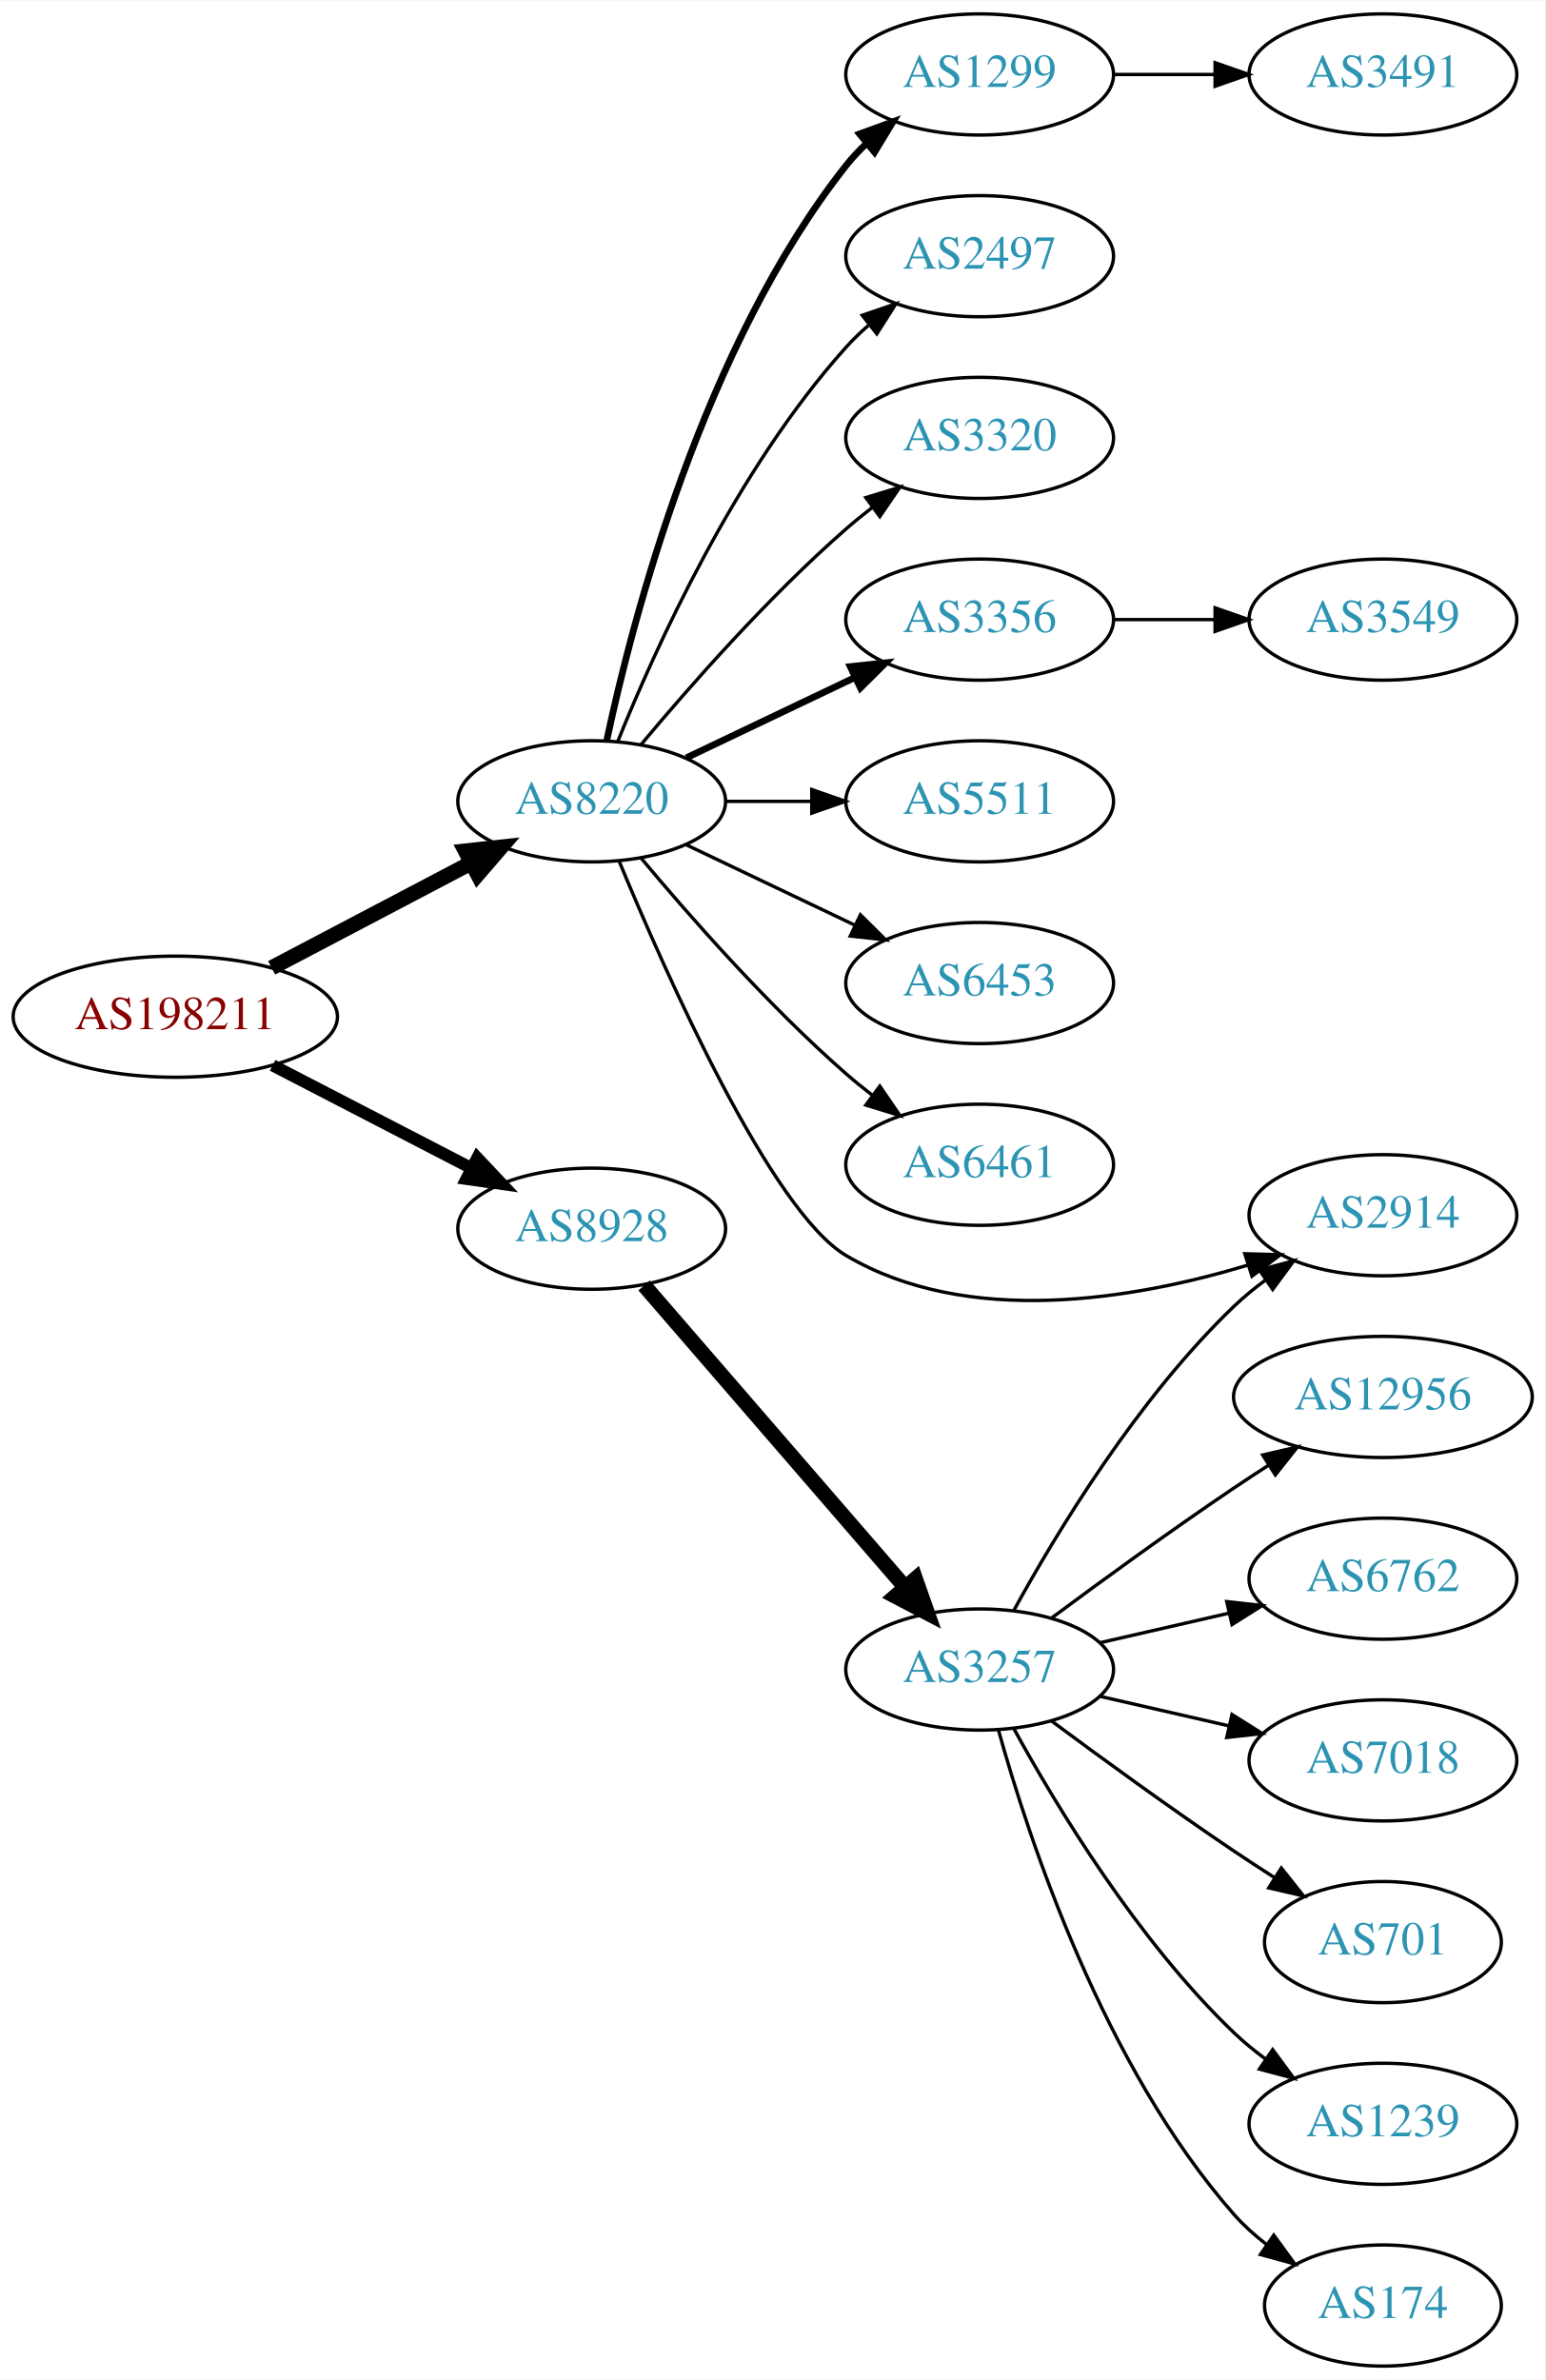
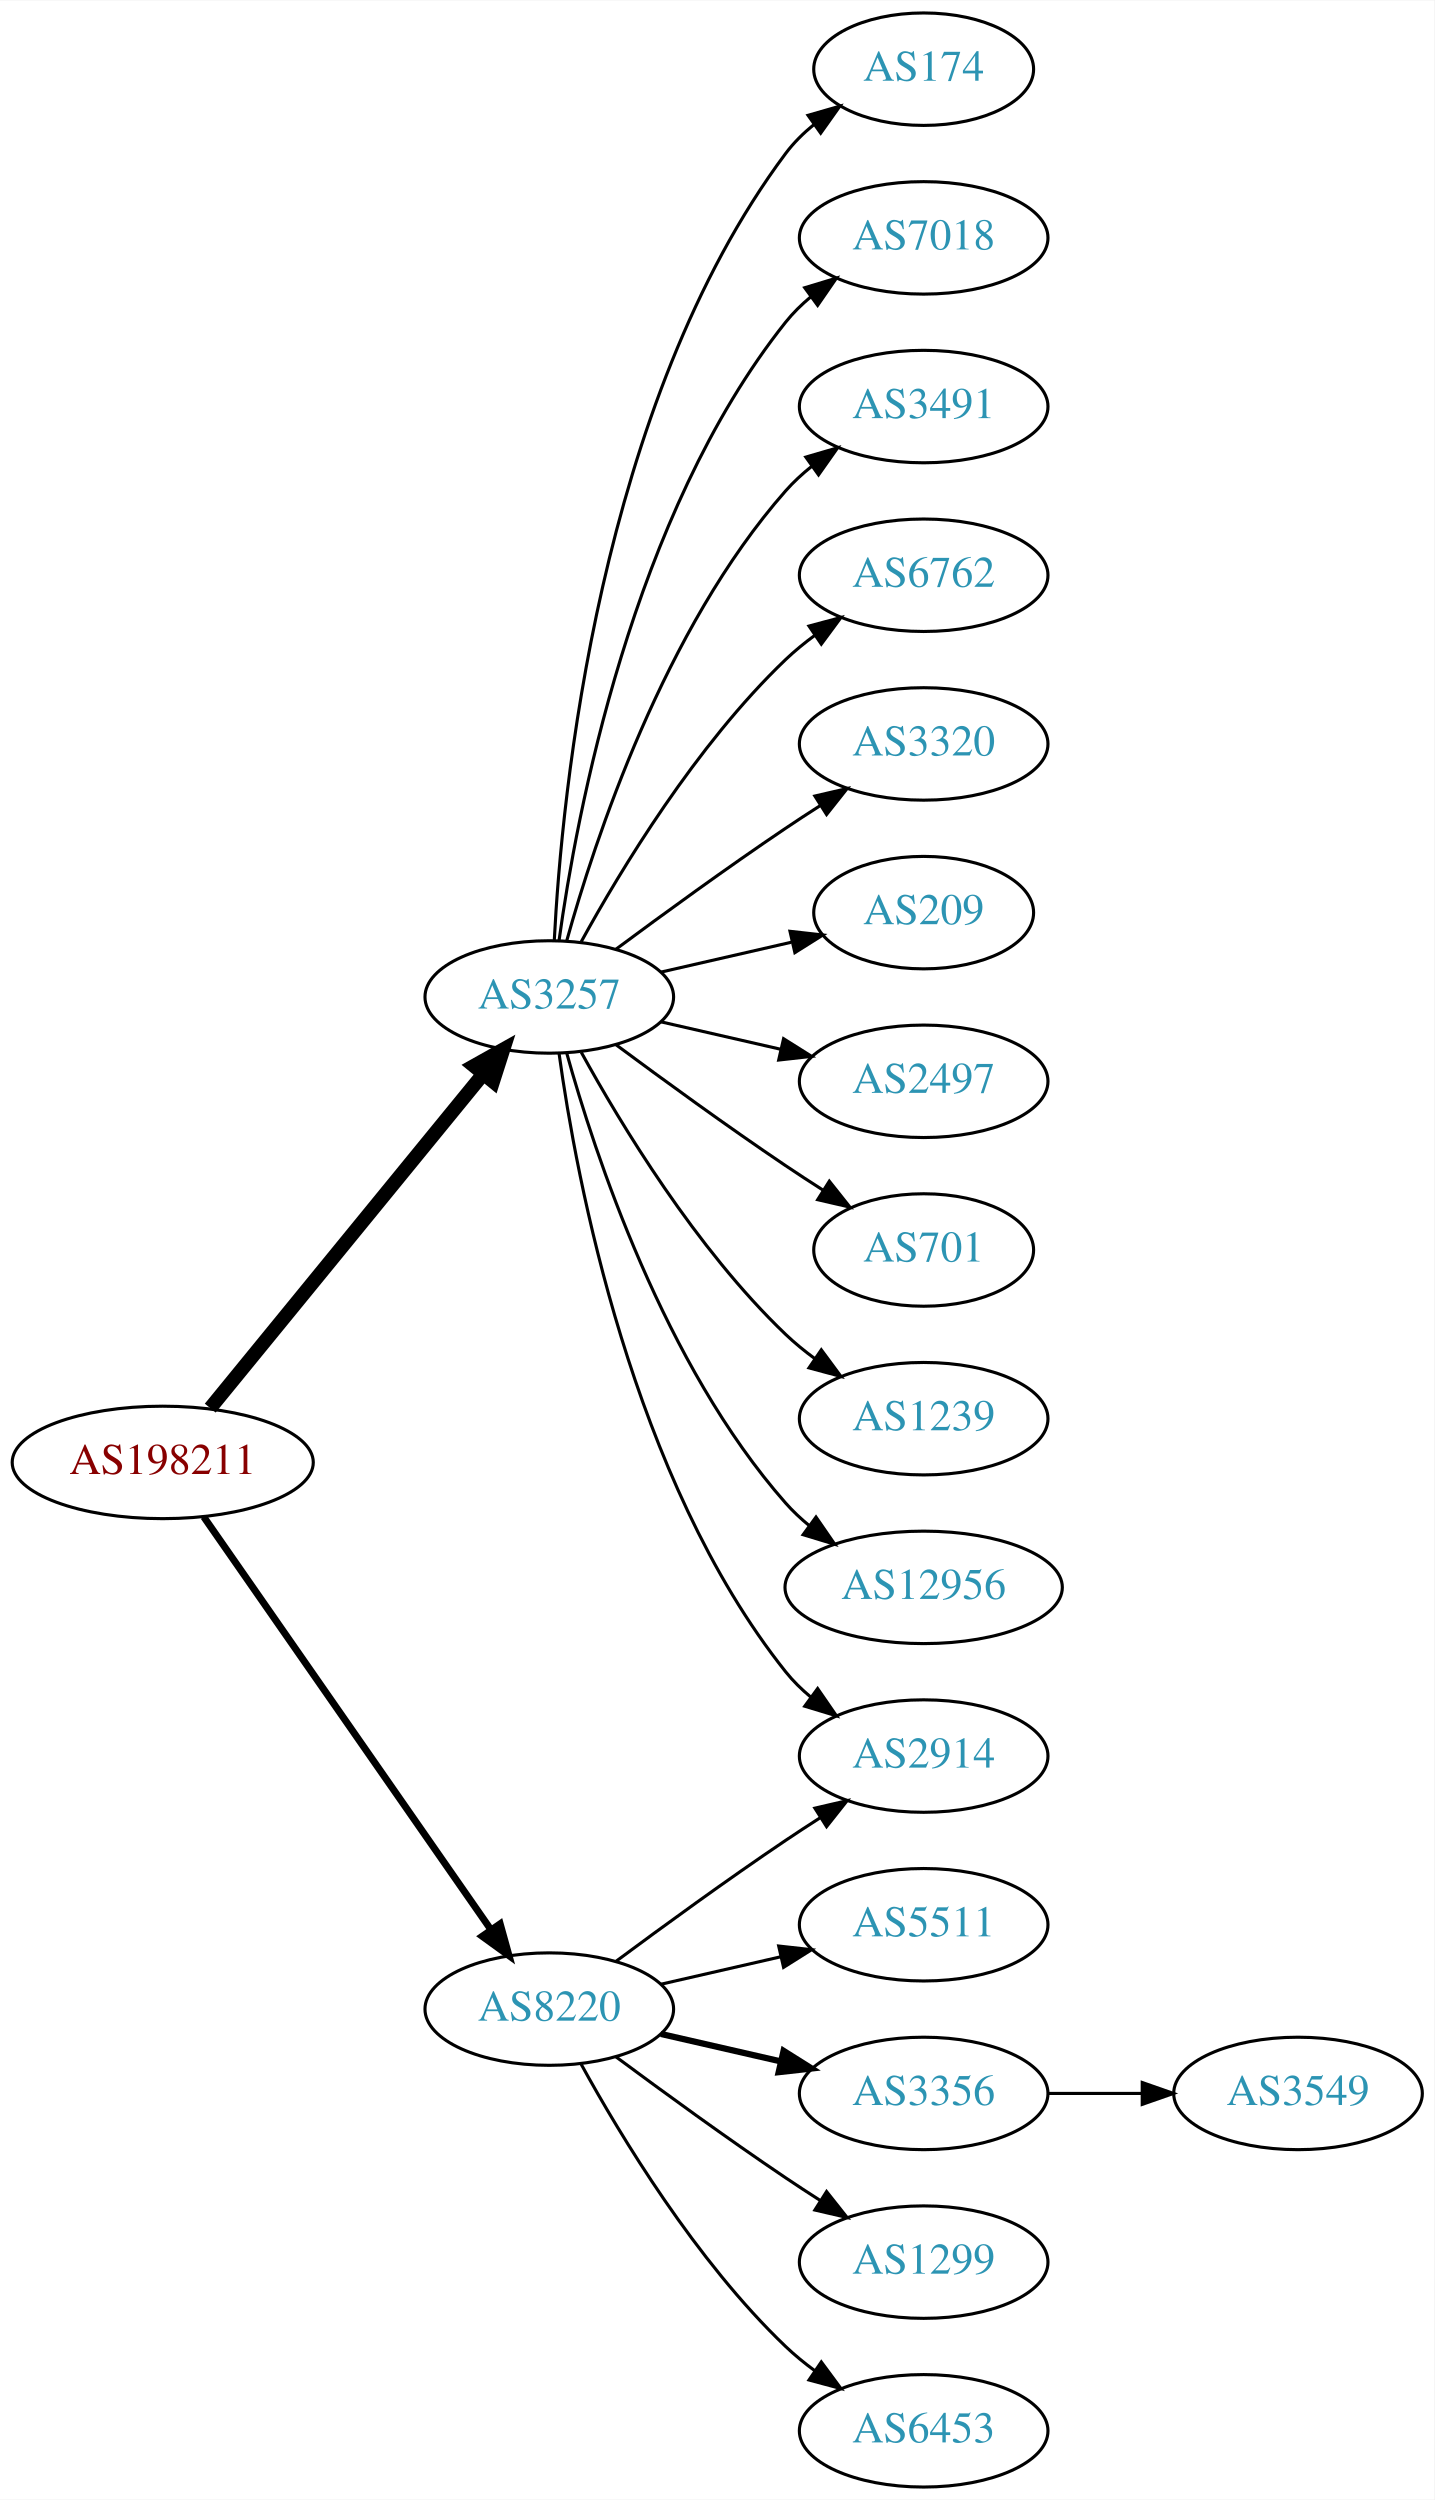
- <svg xmlns="http://www.w3.org/2000/svg" xmlns:xlink="http://www.w3.org/1999/xlink" width="459pt" height="707pt" viewBox="0.00 0.00 459.17 707.00">
-   <g id="graph0" class="graph" transform="scale(1 1) rotate(0) translate(4 703)">
-     <polygon fill="white" stroke="none" points="-4,4 -4,-703 455.17,-703 455.17,4 -4,4" />
+ <svg xmlns="http://www.w3.org/2000/svg" xmlns:xlink="http://www.w3.org/1999/xlink" width="459pt" height="800pt" viewBox="0.00 0.00 459.17 800.00">
+   <g id="graph0" class="graph" transform="scale(1 1) rotate(0) translate(4 796)">
+     <polygon fill="white" stroke="none" points="-4,4 -4,-796 455.17,-796 455.17,4 -4,4" />
    <g id="node1" class="node">
      <g id="a_node1">
        <a xlink:href="/asn/198211" xlink:title="AS198211 ~ Fritz Egger GmbH &amp; Co. OG [AT]">
-           <ellipse fill="#ffffff" stroke="black" cx="48.096" cy="-401" rx="48.192" ry="18" />
-           <text text-anchor="middle" x="48.096" y="-397.3" font-family="Times,serif" font-size="14.00" fill="#880000">AS198211</text>
+           <ellipse fill="#ffffff" stroke="black" cx="48.096" cy="-328" rx="48.192" ry="18" />
+           <text text-anchor="middle" x="48.096" y="-324.3" font-family="Times,serif" font-size="14.00" fill="#880000">AS198211</text>
        </a>
      </g>
    </g>
    <g id="node2" class="node">
      <g id="a_node2">
-         <a xlink:href="/asn/8220" xlink:title="AS8220 ~ COLT [GB]">
-           <ellipse fill="#ffffff" stroke="black" cx="171.838" cy="-465" rx="39.794" ry="18" />
-           <text text-anchor="middle" x="171.838" y="-461.3" font-family="Times,serif" font-size="14.00" fill="#2c94b3">AS8220</text>
+         <a xlink:href="/asn/3257" xlink:title="AS3257 ~ GTT [DE]">
+           <ellipse fill="#ffffff" stroke="black" cx="171.838" cy="-477" rx="39.794" ry="18" />
+           <text text-anchor="middle" x="171.838" y="-473.3" font-family="Times,serif" font-size="14.00" fill="#2c94b3">AS3257</text>
        </a>
      </g>
    </g>
    <g id="edge1" class="edge">
-       <path fill="none" stroke="black" stroke-width="4.5" d="M76.721,-415.523C94.325,-424.777 117.281,-436.845 136.114,-446.746" />
-       <polygon fill="black" stroke="black" stroke-width="4.5" points="134.303,-450.242 144.987,-451.41 137.968,-443.272 134.303,-450.242" />
+       <path fill="none" stroke="black" stroke-width="4.5" d="M63.299,-345.384C84.856,-371.768 125.929,-422.036 150.603,-452.235" />
+       <polygon fill="black" stroke="black" stroke-width="4.5" points="147.722,-454.931 157.098,-460.184 153.82,-449.949 147.722,-454.931" />
    </g>
    <g id="node3" class="node">
      <g id="a_node3">
-         <a xlink:href="/asn/8928" xlink:title="AS8928 ~ INTEROUTE [GB]">
-           <ellipse fill="#ffffff" stroke="black" cx="171.838" cy="-338" rx="39.794" ry="18" />
-           <text text-anchor="middle" x="171.838" y="-334.3" font-family="Times,serif" font-size="14.00" fill="#2c94b3">AS8928</text>
+         <a xlink:href="/asn/8220" xlink:title="AS8220 ~ COLT [GB]">
+           <ellipse fill="#ffffff" stroke="black" cx="171.838" cy="-153" rx="39.794" ry="18" />
+           <text text-anchor="middle" x="171.838" y="-149.3" font-family="Times,serif" font-size="14.00" fill="#2c94b3">AS8220</text>
        </a>
      </g>
    </g>
    <g id="edge2" class="edge">
-       <path fill="none" stroke="black" stroke-width="3.6" d="M77.026,-386.547C94.562,-377.472 117.317,-365.697 136.024,-356.016" />
-       <polygon fill="black" stroke="black" stroke-width="3.6" points="137.842,-359.016 145.115,-351.311 134.625,-352.799 137.842,-359.016" />
+       <path fill="none" stroke="black" stroke-width="2.25" d="M61.214,-310.581C82.782,-279.578 127.916,-214.699 153.023,-178.608" />
+       <polygon fill="black" stroke="black" stroke-width="2.25" points="156.111,-180.299 158.948,-170.091 150.364,-176.301 156.111,-180.299" />
    </g>
    <g id="node4" class="node">
      <g id="a_node4">
-         <a xlink:href="/asn/1299" xlink:title="AS1299 ~ Telia Carrier [EU]">
-           <ellipse fill="#ffffff" stroke="black" cx="287.131" cy="-681" rx="39.794" ry="18" />
-           <text text-anchor="middle" x="287.131" y="-677.3" font-family="Times,serif" font-size="14.00" fill="#2c94b3">AS1299</text>
+         <a xlink:href="/asn/174" xlink:title="AS174 ~ Cogent Communications [US]">
+           <ellipse fill="#ffffff" stroke="black" cx="291.681" cy="-774" rx="35.194" ry="18" />
+           <text text-anchor="middle" x="291.681" y="-770.3" font-family="Times,serif" font-size="14.00" fill="#2c94b3">AS174</text>
        </a>
      </g>
    </g>
    <g id="edge3" class="edge">
-       <path fill="none" stroke="black" stroke-width="2" d="M176.328,-483.16C183.959,-519.03 204.951,-600.155 247.484,-654 249.292,-656.288 251.345,-658.462 253.539,-660.51" />
-       <polygon fill="black" stroke="black" stroke-width="2" points="251.45,-663.323 261.399,-666.966 255.893,-657.914 251.45,-663.323" />
+       <path fill="none" stroke="black" d="M173.43,-495.023C175.806,-541.412 187.724,-666.893 247.484,-747 250.043,-750.429 253.176,-753.526 256.577,-756.295" />
+       <polygon fill="black" stroke="black" points="254.668,-759.232 264.85,-762.159 258.716,-753.521 254.668,-759.232" />
    </g>
    <g id="node5" class="node">
      <g id="a_node5">
-         <a xlink:href="/asn/2497" xlink:title="AS2497 ~ Internet Initiative Japan Inc. [JP]">
-           <ellipse fill="#ffffff" stroke="black" cx="287.131" cy="-627" rx="39.794" ry="18" />
-           <text text-anchor="middle" x="287.131" y="-623.3" font-family="Times,serif" font-size="14.00" fill="#2c94b3">AS2497</text>
+         <a xlink:href="/asn/7018" xlink:title="AS7018 ~ AT&amp;T Services, Inc. [US]">
+           <ellipse fill="#ffffff" stroke="black" cx="291.681" cy="-720" rx="39.794" ry="18" />
+           <text text-anchor="middle" x="291.681" y="-716.3" font-family="Times,serif" font-size="14.00" fill="#2c94b3">AS7018</text>
        </a>
      </g>
    </g>
    <g id="edge4" class="edge">
-       <path fill="none" stroke="black" d="M179.586,-482.787C190.637,-510.243 214.69,-563.578 247.484,-600 249.487,-602.224 251.706,-604.363 254.038,-606.397" />
-       <polygon fill="black" stroke="black" points="252.236,-609.433 262.257,-612.873 256.569,-603.935 252.236,-609.433" />
+       <path fill="none" stroke="black" d="M174.977,-495.17C180.477,-534.974 198.303,-631.233 247.484,-693 249.826,-695.94 252.58,-698.649 255.546,-701.121" />
+       <polygon fill="black" stroke="black" points="253.611,-704.042 263.752,-707.11 257.738,-698.388 253.611,-704.042" />
    </g>
    <g id="node6" class="node">
      <g id="a_node6">
-         <a xlink:href="/asn/3320" xlink:title="AS3320 ~ DTAG [DE]">
-           <ellipse fill="#ffffff" stroke="black" cx="287.131" cy="-573" rx="39.794" ry="18" />
-           <text text-anchor="middle" x="287.131" y="-569.3" font-family="Times,serif" font-size="14.00" fill="#2c94b3">AS3320</text>
+         <a xlink:href="/asn/3491" xlink:title="AS3491 ~ PCCW Global, Inc. [US]">
+           <ellipse fill="#ffffff" stroke="black" cx="291.681" cy="-666" rx="39.794" ry="18" />
+           <text text-anchor="middle" x="291.681" y="-662.3" font-family="Times,serif" font-size="14.00" fill="#2c94b3">AS3491</text>
        </a>
      </g>
    </g>
    <g id="edge5" class="edge">
-       <path fill="none" stroke="black" d="M186.468,-481.817C200.751,-498.929 224.297,-525.745 247.484,-546 249.95,-548.154 252.589,-550.294 255.286,-552.372" />
-       <polygon fill="black" stroke="black" points="253.311,-555.264 263.44,-558.37 257.459,-549.625 253.311,-555.264" />
+       <path fill="none" stroke="black" d="M177.411,-494.946C186.317,-526.995 208.601,-594.842 247.484,-639 249.968,-641.821 252.818,-644.449 255.844,-646.871" />
+       <polygon fill="black" stroke="black" points="253.961,-649.828 264.133,-652.791 258.029,-644.131 253.961,-649.828" />
    </g>
    <g id="node7" class="node">
      <g id="a_node7">
-         <a xlink:href="/asn/3356" xlink:title="AS3356 ~ Level 3 Parent, LLC [US]">
-           <ellipse fill="#ffffff" stroke="black" cx="287.131" cy="-519" rx="39.794" ry="18" />
-           <text text-anchor="middle" x="287.131" y="-515.3" font-family="Times,serif" font-size="14.00" fill="#2c94b3">AS3356</text>
+         <a xlink:href="/asn/2914" xlink:title="AS2914 ~ NTT America, Inc. [US]">
+           <ellipse fill="#ffffff" stroke="black" cx="291.681" cy="-234" rx="39.794" ry="18" />
+           <text text-anchor="middle" x="291.681" y="-230.3" font-family="Times,serif" font-size="14.00" fill="#2c94b3">AS2914</text>
        </a>
      </g>
    </g>
    <g id="edge6" class="edge">
-       <path fill="none" stroke="black" stroke-width="2" d="M199.974,-477.934C214.968,-485.081 233.789,-494.052 250.013,-501.785" />
-       <polygon fill="black" stroke="black" stroke-width="2" points="248.683,-505.028 259.216,-506.171 251.695,-498.709 248.683,-505.028" />
+       <path fill="none" stroke="black" d="M174.977,-458.83C180.477,-419.026 198.303,-322.767 247.484,-261 249.826,-258.06 252.58,-255.351 255.546,-252.879" />
+       <polygon fill="black" stroke="black" points="257.738,-255.612 263.752,-246.89 253.611,-249.958 257.738,-255.612" />
    </g>
    <g id="node8" class="node">
      <g id="a_node8">
-         <a xlink:href="/asn/5511" xlink:title="AS5511 ~ Orange S.A. [FR]">
-           <ellipse fill="#ffffff" stroke="black" cx="287.131" cy="-465" rx="39.794" ry="18" />
-           <text text-anchor="middle" x="287.131" y="-461.3" font-family="Times,serif" font-size="14.00" fill="#2c94b3">AS5511</text>
+         <a xlink:href="/asn/6762" xlink:title="AS6762 ~ TELECOM ITALIA SPARKLE S.p.A. [IT]">
+           <ellipse fill="#ffffff" stroke="black" cx="291.681" cy="-612" rx="39.794" ry="18" />
+           <text text-anchor="middle" x="291.681" y="-608.3" font-family="Times,serif" font-size="14.00" fill="#2c94b3">AS6762</text>
        </a>
      </g>
    </g>
    <g id="edge7" class="edge">
-       <path fill="none" stroke="black" d="M211.51,-465C219.713,-465 228.477,-465 237.009,-465" />
-       <polygon fill="black" stroke="black" points="237.248,-468.5 247.248,-465 237.248,-461.5 237.248,-468.5" />
+       <path fill="none" stroke="black" d="M182.079,-494.713C194.625,-517.561 218.802,-557.611 247.484,-585 250.353,-587.739 253.542,-590.347 256.851,-592.785" />
+       <polygon fill="black" stroke="black" points="254.974,-595.742 265.21,-598.477 258.914,-589.956 254.974,-595.742" />
    </g>
    <g id="node9" class="node">
      <g id="a_node9">
-         <a xlink:href="/asn/6453" xlink:title="AS6453 ~ TATA COMMUNICATIONS (AMERICA) INC [US]">
-           <ellipse fill="#ffffff" stroke="black" cx="287.131" cy="-411" rx="39.794" ry="18" />
-           <text text-anchor="middle" x="287.131" y="-407.3" font-family="Times,serif" font-size="14.00" fill="#2c94b3">AS6453</text>
+         <a xlink:href="/asn/3320" xlink:title="AS3320 ~ DTAG [DE]">
+           <ellipse fill="#ffffff" stroke="black" cx="291.681" cy="-558" rx="39.794" ry="18" />
+           <text text-anchor="middle" x="291.681" y="-554.3" font-family="Times,serif" font-size="14.00" fill="#2c94b3">AS3320</text>
        </a>
      </g>
    </g>
    <g id="edge8" class="edge">
-       <path fill="none" stroke="black" d="M199.974,-452.066C214.968,-444.919 233.789,-435.948 250.013,-428.215" />
-       <polygon fill="black" stroke="black" points="251.695,-431.291 259.216,-423.829 248.683,-424.972 251.695,-431.291" />
+       <path fill="none" stroke="black" d="M193.168,-492.277C208.031,-503.304 228.775,-518.407 247.484,-531 251.033,-533.389 254.784,-535.839 258.532,-538.242" />
+       <polygon fill="black" stroke="black" points="256.858,-541.325 267.181,-543.712 260.6,-535.409 256.858,-541.325" />
    </g>
    <g id="node10" class="node">
      <g id="a_node10">
-         <a xlink:href="/asn/6461" xlink:title="AS6461 ~ Zayo Bandwidth [US]">
-           <ellipse fill="#ffffff" stroke="black" cx="287.131" cy="-357" rx="39.794" ry="18" />
-           <text text-anchor="middle" x="287.131" y="-353.3" font-family="Times,serif" font-size="14.00" fill="#2c94b3">AS6461</text>
+         <a xlink:href="/asn/209" xlink:title="AS209 ~ CenturyLink Communications, LLC [US]">
+           <ellipse fill="#ffffff" stroke="black" cx="291.681" cy="-504" rx="35.194" ry="18" />
+           <text text-anchor="middle" x="291.681" y="-500.3" font-family="Times,serif" font-size="14.00" fill="#2c94b3">AS209</text>
        </a>
      </g>
    </g>
    <g id="edge9" class="edge">
-       <path fill="none" stroke="black" d="M186.468,-448.183C200.751,-431.071 224.297,-404.255 247.484,-384 249.95,-381.846 252.589,-379.706 255.286,-377.628" />
-       <polygon fill="black" stroke="black" points="257.459,-380.375 263.44,-371.63 253.311,-374.736 257.459,-380.375" />
+       <path fill="none" stroke="black" d="M207.557,-484.955C220.65,-487.955 235.672,-491.396 249.313,-494.522" />
+       <polygon fill="black" stroke="black" points="248.891,-498.016 259.42,-496.838 250.454,-491.193 248.891,-498.016" />
    </g>
    <g id="node11" class="node">
      <g id="a_node11">
-         <a xlink:href="/asn/2914" xlink:title="AS2914 ~ NTT America, Inc. [US]">
-           <ellipse fill="#ffffff" stroke="black" cx="406.973" cy="-342" rx="39.794" ry="18" />
-           <text text-anchor="middle" x="406.973" y="-338.3" font-family="Times,serif" font-size="14.00" fill="#2c94b3">AS2914</text>
+         <a xlink:href="/asn/2497" xlink:title="AS2497 ~ Internet Initiative Japan Inc. [JP]">
+           <ellipse fill="#ffffff" stroke="black" cx="291.681" cy="-450" rx="39.794" ry="18" />
+           <text text-anchor="middle" x="291.681" y="-446.3" font-family="Times,serif" font-size="14.00" fill="#2c94b3">AS2497</text>
        </a>
      </g>
    </g>
    <g id="edge10" class="edge">
-       <path fill="none" stroke="black" d="M180.022,-447.143C193.939,-413.556 225.165,-343.163 247.484,-330 283.72,-308.63 333.004,-316.968 366.945,-327.209" />
-       <polygon fill="black" stroke="black" points="365.929,-330.559 376.52,-330.271 368.061,-323.892 365.929,-330.559" />
+       <path fill="none" stroke="black" d="M207.557,-469.045C219.557,-466.296 233.178,-463.175 245.871,-460.267" />
+       <polygon fill="black" stroke="black" points="246.836,-463.636 255.802,-457.991 245.273,-456.813 246.836,-463.636" />
+     </g>
+     <g id="node12" class="node">
+       <g id="a_node12">
+         <a xlink:href="/asn/701" xlink:title="AS701 ~ UUNET [US]">
+           <ellipse fill="#ffffff" stroke="black" cx="291.681" cy="-396" rx="35.194" ry="18" />
+           <text text-anchor="middle" x="291.681" y="-392.3" font-family="Times,serif" font-size="14.00" fill="#2c94b3">AS701</text>
+         </a>
+       </g>
+     </g>
+     <g id="edge11" class="edge">
+       <path fill="none" stroke="black" d="M193.168,-461.723C208.031,-450.696 228.775,-435.593 247.484,-423 251.302,-420.431 255.352,-417.79 259.382,-415.214" />
+       <polygon fill="black" stroke="black" points="261.486,-418.025 268.076,-409.729 257.751,-412.105 261.486,-418.025" />
+     </g>
+     <g id="node13" class="node">
+       <g id="a_node13">
+         <a xlink:href="/asn/1239" xlink:title="AS1239 ~ Sprint [US]">
+           <ellipse fill="#ffffff" stroke="black" cx="291.681" cy="-342" rx="39.794" ry="18" />
+           <text text-anchor="middle" x="291.681" y="-338.3" font-family="Times,serif" font-size="14.00" fill="#2c94b3">AS1239</text>
+         </a>
+       </g>
+     </g>
+     <g id="edge12" class="edge">
+       <path fill="none" stroke="black" d="M182.079,-459.287C194.625,-436.439 218.802,-396.389 247.484,-369 250.353,-366.261 253.542,-363.653 256.851,-361.215" />
+       <polygon fill="black" stroke="black" points="258.914,-364.044 265.21,-355.523 254.974,-358.258 258.914,-364.044" />
    </g>
    <g id="node14" class="node">
      <g id="a_node14">
-         <a xlink:href="/asn/3257" xlink:title="AS3257 ~ GTT [DE]">
-           <ellipse fill="#ffffff" stroke="black" cx="287.131" cy="-207" rx="39.794" ry="18" />
-           <text text-anchor="middle" x="287.131" y="-203.3" font-family="Times,serif" font-size="14.00" fill="#2c94b3">AS3257</text>
+         <a xlink:href="/asn/12956" xlink:title="AS12956 ~ TELXIUS [ES]">
+           <ellipse fill="#ffffff" stroke="black" cx="291.681" cy="-288" rx="44.393" ry="18" />
+           <text text-anchor="middle" x="291.681" y="-284.3" font-family="Times,serif" font-size="14.00" fill="#2c94b3">AS12956</text>
        </a>
      </g>
    </g>
    <g id="edge13" class="edge">
-       <path fill="none" stroke="black" stroke-width="4.5" d="M187.417,-321.142C207.131,-298.347 242.419,-257.544 265.029,-231.4" />
-       <polygon fill="black" stroke="black" stroke-width="4.5" points="268.045,-233.933 271.608,-223.793 262.088,-228.781 268.045,-233.933" />
-     </g>
-     <g id="node13" class="node">
-       <g id="a_node13">
-         <a xlink:href="/asn/3491" xlink:title="AS3491 ~ PCCW Global, Inc. [US]">
-           <ellipse fill="#ffffff" stroke="black" cx="406.973" cy="-681" rx="39.794" ry="18" />
-           <text text-anchor="middle" x="406.973" y="-677.3" font-family="Times,serif" font-size="14.00" fill="#2c94b3">AS3491</text>
-         </a>
-       </g>
-     </g>
-     <g id="edge12" class="edge">
-       <path fill="none" stroke="black" d="M327.044,-681C336.597,-681 346.947,-681 356.909,-681" />
-       <polygon fill="black" stroke="black" points="357.102,-684.5 367.102,-681 357.102,-677.5 357.102,-684.5" />
-     </g>
-     <g id="node12" class="node">
-       <g id="a_node12">
-         <a xlink:href="/asn/3549" xlink:title="AS3549 ~ Level 3 Parent, LLC [US]">
-           <ellipse fill="#ffffff" stroke="black" cx="406.973" cy="-519" rx="39.794" ry="18" />
-           <text text-anchor="middle" x="406.973" y="-515.3" font-family="Times,serif" font-size="14.00" fill="#2c94b3">AS3549</text>
-         </a>
-       </g>
-     </g>
-     <g id="edge11" class="edge">
-       <path fill="none" stroke="black" d="M327.044,-519C336.597,-519 346.947,-519 356.909,-519" />
-       <polygon fill="black" stroke="black" points="357.102,-522.5 367.102,-519 357.102,-515.5 357.102,-522.5" />
-     </g>
-     <g id="edge14" class="edge">
-       <path fill="none" stroke="black" d="M297.372,-224.713C309.918,-247.561 334.095,-287.611 362.777,-315 365.646,-317.739 368.834,-320.347 372.144,-322.785" />
-       <polygon fill="black" stroke="black" points="370.267,-325.742 380.503,-328.477 374.207,-319.956 370.267,-325.742" />
+       <path fill="none" stroke="black" d="M177.411,-459.054C186.317,-427.005 208.601,-359.158 247.484,-315 249.775,-312.399 252.376,-309.962 255.14,-307.699" />
+       <polygon fill="black" stroke="black" points="257.218,-310.515 263.233,-301.792 253.092,-304.86 257.218,-310.515" />
+     </g>
+     <g id="edge16" class="edge">
+       <path fill="none" stroke="black" d="M193.168,-168.277C208.031,-179.304 228.775,-194.407 247.484,-207 251.033,-209.389 254.784,-211.839 258.532,-214.242" />
+       <polygon fill="black" stroke="black" points="256.858,-217.325 267.181,-219.712 260.6,-211.409 256.858,-217.325" />
    </g>
    <g id="node15" class="node">
      <g id="a_node15">
-         <a xlink:href="/asn/12956" xlink:title="AS12956 ~ TELXIUS [ES]">
-           <ellipse fill="#ffffff" stroke="black" cx="406.973" cy="-288" rx="44.393" ry="18" />
-           <text text-anchor="middle" x="406.973" y="-284.3" font-family="Times,serif" font-size="14.00" fill="#2c94b3">AS12956</text>
-         </a>
-       </g>
-     </g>
-     <g id="edge15" class="edge">
-       <path fill="none" stroke="black" d="M308.461,-222.277C323.324,-233.304 344.068,-248.407 362.777,-261 366.067,-263.215 369.53,-265.482 373.004,-267.715" />
-       <polygon fill="black" stroke="black" points="371.252,-270.748 381.572,-273.148 375.001,-264.837 371.252,-270.748" />
+         <a xlink:href="/asn/5511" xlink:title="AS5511 ~ Orange S.A. [FR]">
+           <ellipse fill="#ffffff" stroke="black" cx="291.681" cy="-180" rx="39.794" ry="18" />
+           <text text-anchor="middle" x="291.681" y="-176.3" font-family="Times,serif" font-size="14.00" fill="#2c94b3">AS5511</text>
+         </a>
+       </g>
+     </g>
+     <g id="edge14" class="edge">
+       <path fill="none" stroke="black" d="M207.557,-160.955C219.557,-163.704 233.178,-166.825 245.871,-169.733" />
+       <polygon fill="black" stroke="black" points="245.273,-173.187 255.802,-172.009 246.836,-166.364 245.273,-173.187" />
    </g>
    <g id="node16" class="node">
      <g id="a_node16">
-         <a xlink:href="/asn/6762" xlink:title="AS6762 ~ TELECOM ITALIA SPARKLE S.p.A. [IT]">
-           <ellipse fill="#ffffff" stroke="black" cx="406.973" cy="-234" rx="39.794" ry="18" />
-           <text text-anchor="middle" x="406.973" y="-230.3" font-family="Times,serif" font-size="14.00" fill="#2c94b3">AS6762</text>
-         </a>
-       </g>
-     </g>
-     <g id="edge16" class="edge">
-       <path fill="none" stroke="black" d="M322.85,-214.955C334.85,-217.704 348.471,-220.825 361.164,-223.733" />
-       <polygon fill="black" stroke="black" points="360.566,-227.187 371.095,-226.009 362.129,-220.364 360.566,-227.187" />
+         <a xlink:href="/asn/3356" xlink:title="AS3356 ~ Level 3 Parent, LLC [US]">
+           <ellipse fill="#ffffff" stroke="black" cx="291.681" cy="-126" rx="39.794" ry="18" />
+           <text text-anchor="middle" x="291.681" y="-122.3" font-family="Times,serif" font-size="14.00" fill="#2c94b3">AS3356</text>
+         </a>
+       </g>
+     </g>
+     <g id="edge15" class="edge">
+       <path fill="none" stroke="black" stroke-width="2" d="M207.557,-145.045C219.557,-142.296 233.178,-139.175 245.871,-136.267" />
+       <polygon fill="black" stroke="black" stroke-width="2" points="246.836,-139.636 255.802,-133.991 245.273,-132.813 246.836,-139.636" />
    </g>
    <g id="node17" class="node">
      <g id="a_node17">
-         <a xlink:href="/asn/7018" xlink:title="AS7018 ~ AT&amp;T Services, Inc. [US]">
-           <ellipse fill="#ffffff" stroke="black" cx="406.973" cy="-180" rx="39.794" ry="18" />
-           <text text-anchor="middle" x="406.973" y="-176.3" font-family="Times,serif" font-size="14.00" fill="#2c94b3">AS7018</text>
+         <a xlink:href="/asn/1299" xlink:title="AS1299 ~ Telia Carrier [EU]">
+           <ellipse fill="#ffffff" stroke="black" cx="291.681" cy="-72" rx="39.794" ry="18" />
+           <text text-anchor="middle" x="291.681" y="-68.3" font-family="Times,serif" font-size="14.00" fill="#2c94b3">AS1299</text>
        </a>
      </g>
    </g>
    <g id="edge17" class="edge">
-       <path fill="none" stroke="black" d="M322.85,-199.045C334.85,-196.296 348.471,-193.175 361.164,-190.267" />
-       <polygon fill="black" stroke="black" points="362.129,-193.636 371.095,-187.991 360.566,-186.813 362.129,-193.636" />
+       <path fill="none" stroke="black" d="M193.168,-137.723C208.031,-126.696 228.775,-111.593 247.484,-99 251.033,-96.611 254.784,-94.161 258.532,-91.758" />
+       <polygon fill="black" stroke="black" points="260.6,-94.591 267.181,-86.288 256.858,-88.675 260.6,-94.591" />
    </g>
    <g id="node18" class="node">
      <g id="a_node18">
-         <a xlink:href="/asn/701" xlink:title="AS701 ~ UUNET [US]">
-           <ellipse fill="#ffffff" stroke="black" cx="406.973" cy="-126" rx="35.194" ry="18" />
-           <text text-anchor="middle" x="406.973" y="-122.3" font-family="Times,serif" font-size="14.00" fill="#2c94b3">AS701</text>
+         <a xlink:href="/asn/6453" xlink:title="AS6453 ~ TATA COMMUNICATIONS (AMERICA) INC [US]">
+           <ellipse fill="#ffffff" stroke="black" cx="291.681" cy="-18" rx="39.794" ry="18" />
+           <text text-anchor="middle" x="291.681" y="-14.3" font-family="Times,serif" font-size="14.00" fill="#2c94b3">AS6453</text>
        </a>
      </g>
    </g>
    <g id="edge18" class="edge">
-       <path fill="none" stroke="black" d="M308.461,-191.723C323.324,-180.696 344.068,-165.593 362.777,-153 366.595,-150.431 370.645,-147.79 374.675,-145.214" />
-       <polygon fill="black" stroke="black" points="376.779,-148.025 383.369,-139.729 373.044,-142.105 376.779,-148.025" />
+       <path fill="none" stroke="black" d="M182.079,-135.287C194.625,-112.439 218.802,-72.389 247.484,-45 250.353,-42.261 253.542,-39.653 256.851,-37.215" />
+       <polygon fill="black" stroke="black" points="258.914,-40.044 265.21,-31.523 254.974,-34.258 258.914,-40.044" />
    </g>
    <g id="node19" class="node">
      <g id="a_node19">
-         <a xlink:href="/asn/1239" xlink:title="AS1239 ~ Sprint [US]">
-           <ellipse fill="#ffffff" stroke="black" cx="406.973" cy="-72" rx="39.794" ry="18" />
-           <text text-anchor="middle" x="406.973" y="-68.3" font-family="Times,serif" font-size="14.00" fill="#2c94b3">AS1239</text>
+         <a xlink:href="/asn/3549" xlink:title="AS3549 ~ Level 3 Parent, LLC [US]">
+           <ellipse fill="#ffffff" stroke="black" cx="411.523" cy="-126" rx="39.794" ry="18" />
+           <text text-anchor="middle" x="411.523" y="-122.3" font-family="Times,serif" font-size="14.00" fill="#2c94b3">AS3549</text>
        </a>
      </g>
    </g>
    <g id="edge19" class="edge">
-       <path fill="none" stroke="black" d="M297.372,-189.287C309.918,-166.439 334.095,-126.389 362.777,-99 365.646,-96.261 368.834,-93.653 372.144,-91.215" />
-       <polygon fill="black" stroke="black" points="374.207,-94.044 380.503,-85.523 370.267,-88.258 374.207,-94.044" />
-     </g>
-     <g id="node20" class="node">
-       <g id="a_node20">
-         <a xlink:href="/asn/174" xlink:title="AS174 ~ Cogent Communications [US]">
-           <ellipse fill="#ffffff" stroke="black" cx="406.973" cy="-18" rx="35.194" ry="18" />
-           <text text-anchor="middle" x="406.973" y="-14.3" font-family="Times,serif" font-size="14.00" fill="#2c94b3">AS174</text>
-         </a>
-       </g>
-     </g>
-     <g id="edge20" class="edge">
-       <path fill="none" stroke="black" d="M292.704,-189.054C301.61,-157.005 323.894,-89.158 362.777,-45 365.605,-41.789 368.906,-38.828 372.401,-36.136" />
-       <polygon fill="black" stroke="black" points="374.535,-38.916 380.776,-30.355 370.558,-33.155 374.535,-38.916" />
+       <path fill="none" stroke="black" d="M331.593,-126C341.146,-126 351.496,-126 361.459,-126" />
+       <polygon fill="black" stroke="black" points="361.651,-129.5 371.651,-126 361.651,-122.5 361.651,-129.5" />
    </g>
  </g>
</svg>
